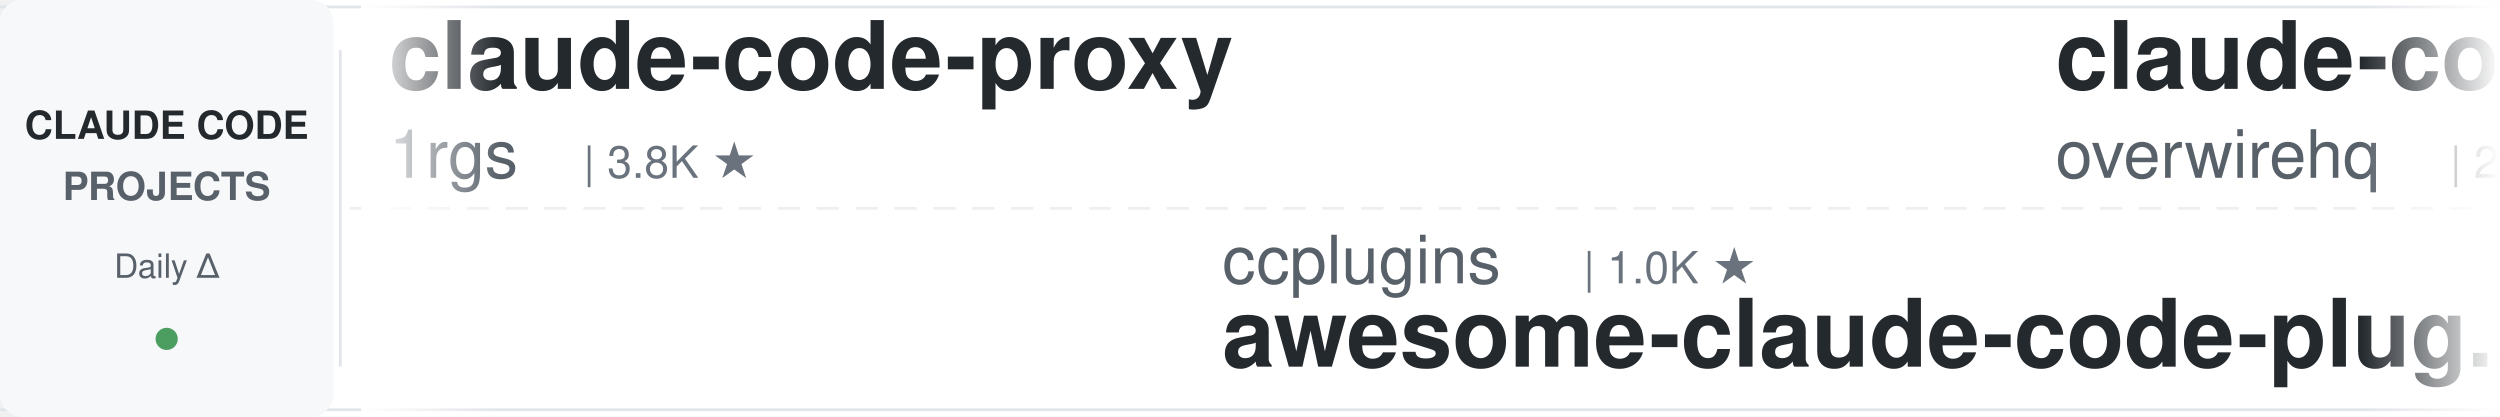
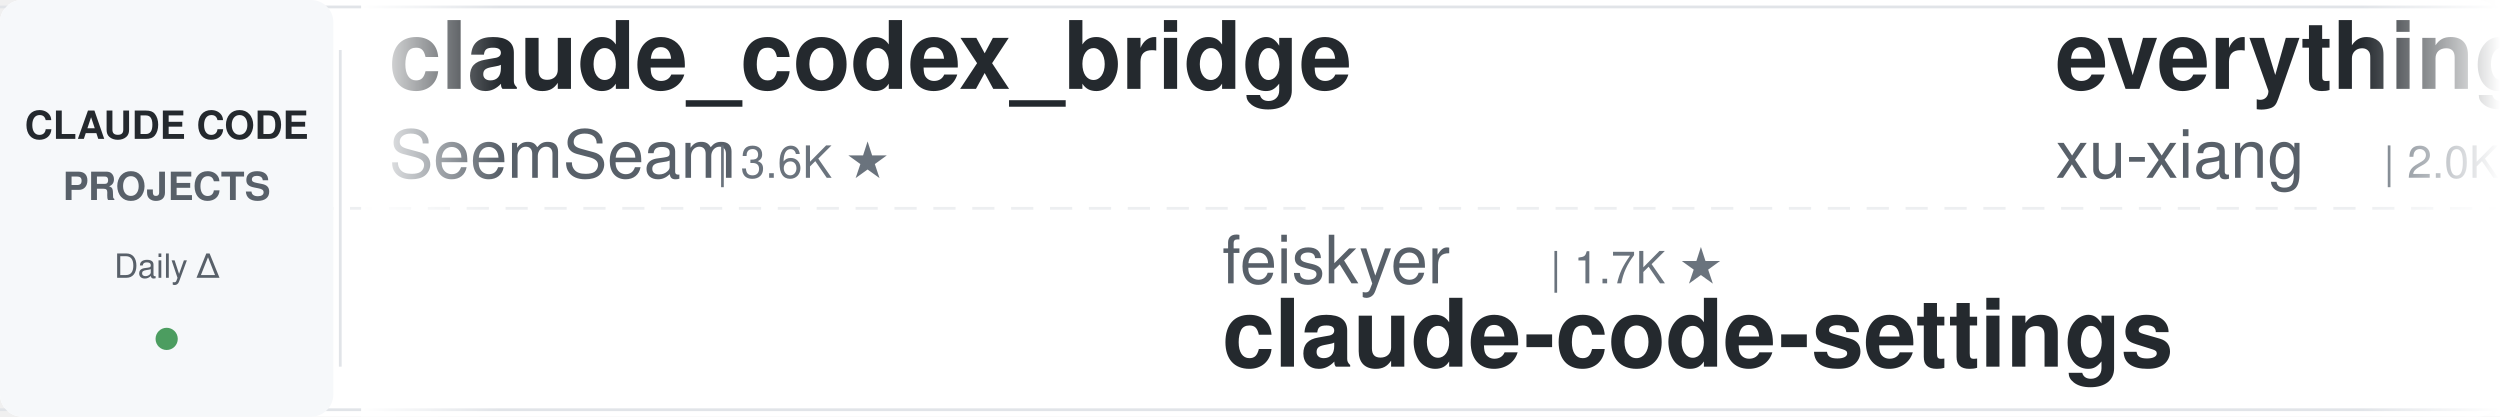
<svg xmlns="http://www.w3.org/2000/svg" width="900" height="150">
  <defs>
    <linearGradient id="leftFade" x1="0%" y1="0%" x2="100%" y2="0%">
      <stop offset="0%" style="stop-color:#ffffff;stop-opacity:1" />
      <stop offset="100%" style="stop-color:#ffffff;stop-opacity:0" />
    </linearGradient>
    <linearGradient id="rightFade" x1="0%" y1="0%" x2="100%" y2="0%">
      <stop offset="0%" style="stop-color:#ffffff;stop-opacity:0" />
      <stop offset="100%" style="stop-color:#ffffff;stop-opacity:1" />
    </linearGradient>
  </defs>
  <rect width="900" height="150" fill="#ffffff" rx="8" />
  <rect x="0" y="2" width="900" height="1" fill="#e1e4e8" />
  <rect x="0" y="147" width="900" height="1" fill="#e1e4e8" />
  <line x1="0" y1="75" x2="900" y2="75" stroke="#e1e4e8" stroke-width="1" stroke-dasharray="8 6" opacity="0.6" />
  <rect x="0" y="0" width="120" height="150" fill="#f6f8fa" rx="8" />
  <text x="60" y="50" font-family="-apple-system, BlinkMacSystemFont, 'Segoe UI', Helvetica, Arial, sans-serif" font-size="14" font-weight="600" fill="#24292e" text-anchor="middle">CLAUDE CODE</text>
  <text x="60" y="72" font-family="-apple-system, BlinkMacSystemFont, 'Segoe UI', Helvetica, Arial, sans-serif" font-size="14" font-weight="600" fill="#586069" text-anchor="middle">PROJECTS</text>
  <text x="60" y="100" font-family="-apple-system, BlinkMacSystemFont, 'Segoe UI', Helvetica, Arial, sans-serif" font-size="12" font-weight="500" fill="#586069" text-anchor="middle">Daily Δ</text>
  <circle cx="60" cy="122" r="4" fill="#22863a" opacity="0.8" />
  <rect x="122" y="18" width="1" height="114" fill="#e1e4e8" />
  <clipPath id="tickerClip">
    <rect x="130" y="0" width="770" height="150" />
  </clipPath>
  <g clip-path="url(#tickerClip)">
    <g id="tickerItems">
      <animateTransform attributeName="transform" attributeType="XML" type="translate" from="0 0" to="-3000 0" dur="54s" repeatCount="indefinite" />
      <g transform="translate(0, 0)">
-         <text x="140" y="32" font-family="-apple-system, BlinkMacSystemFont, 'Segoe UI', Helvetica, Arial, sans-serif" font-size="34" font-weight="600" fill="#24292e">claude-code-proxy</text>
-         <text x="140" y="64" font-family="-apple-system, BlinkMacSystemFont, 'Segoe UI', Helvetica, Arial, sans-serif" font-size="24" font-weight="400" fill="#586069">1rgs</text>
-         <text x="210" y="64" font-family="-apple-system, BlinkMacSystemFont, 'Segoe UI', Helvetica, Arial, sans-serif" font-size="16" font-weight="500" fill="#6a737d">| 3.8K ★</text>
+         <text x="140" y="32" font-family="-apple-system, BlinkMacSystemFont, 'Segoe UI', Helvetica, Arial, sans-serif" font-size="34" font-weight="600" fill="#24292e">claude_codex_bridge</text>
+         <text x="140" y="64" font-family="-apple-system, BlinkMacSystemFont, 'Segoe UI', Helvetica, Arial, sans-serif" font-size="24" font-weight="400" fill="#586069">SeemSeam</text>
+         <text x="258" y="64" font-family="-apple-system, BlinkMacSystemFont, 'Segoe UI', Helvetica, Arial, sans-serif" font-size="16" font-weight="500" fill="#6a737d">| 3.6K ★</text>
      </g>
      <g transform="translate(300, 0)">
-         <text x="140" y="102" font-family="-apple-system, BlinkMacSystemFont, 'Segoe UI', Helvetica, Arial, sans-serif" font-size="24" font-weight="400" fill="#586069">ccplugins</text>
-         <text x="270" y="102" font-family="-apple-system, BlinkMacSystemFont, 'Segoe UI', Helvetica, Arial, sans-serif" font-size="16" font-weight="500" fill="#6a737d">| 1.0K ★</text>
-         <text x="140" y="132" font-family="-apple-system, BlinkMacSystemFont, 'Segoe UI', Helvetica, Arial, sans-serif" font-size="34" font-weight="600" fill="#24292e">awesome-claude-code-plug...</text>
+         <text x="140" y="102" font-family="-apple-system, BlinkMacSystemFont, 'Segoe UI', Helvetica, Arial, sans-serif" font-size="24" font-weight="400" fill="#586069">feiskyer</text>
+         <text x="258" y="102" font-family="-apple-system, BlinkMacSystemFont, 'Segoe UI', Helvetica, Arial, sans-serif" font-size="16" font-weight="500" fill="#6a737d">| 1.7K ★</text>
+         <text x="140" y="132" font-family="-apple-system, BlinkMacSystemFont, 'Segoe UI', Helvetica, Arial, sans-serif" font-size="34" font-weight="600" fill="#24292e">claude-code-settings</text>
      </g>
      <g transform="translate(600, 0)">
-         <text x="140" y="32" font-family="-apple-system, BlinkMacSystemFont, 'Segoe UI', Helvetica, Arial, sans-serif" font-size="34" font-weight="600" fill="#24292e">claude-code-telegram</text>
-         <text x="140" y="64" font-family="-apple-system, BlinkMacSystemFont, 'Segoe UI', Helvetica, Arial, sans-serif" font-size="24" font-weight="400" fill="#586069">overwirehq</text>
-         <text x="282" y="64" font-family="-apple-system, BlinkMacSystemFont, 'Segoe UI', Helvetica, Arial, sans-serif" font-size="16" font-weight="500" fill="#6a737d">| 2.8K ★</text>
+         <text x="140" y="32" font-family="-apple-system, BlinkMacSystemFont, 'Segoe UI', Helvetica, Arial, sans-serif" font-size="34" font-weight="600" fill="#24292e">everything-claude-code-z...</text>
+         <text x="140" y="64" font-family="-apple-system, BlinkMacSystemFont, 'Segoe UI', Helvetica, Arial, sans-serif" font-size="24" font-weight="400" fill="#586069">xu-xiang</text>
+         <text x="258" y="64" font-family="-apple-system, BlinkMacSystemFont, 'Segoe UI', Helvetica, Arial, sans-serif" font-size="16" font-weight="500" fill="#6a737d">| 2.0K ★</text>
      </g>
      <g transform="translate(900, 0)">
-         <text x="140" y="102" font-family="-apple-system, BlinkMacSystemFont, 'Segoe UI', Helvetica, Arial, sans-serif" font-size="24" font-weight="400" fill="#586069">techjarves</text>
-         <text x="282" y="102" font-family="-apple-system, BlinkMacSystemFont, 'Segoe UI', Helvetica, Arial, sans-serif" font-size="16" font-weight="500" fill="#6a737d">| 1.6K ★</text>
-         <text x="140" y="132" font-family="-apple-system, BlinkMacSystemFont, 'Segoe UI', Helvetica, Arial, sans-serif" font-size="34" font-weight="600" fill="#24292e">ClaudeCode-Portable</text>
+         <text x="140" y="102" font-family="-apple-system, BlinkMacSystemFont, 'Segoe UI', Helvetica, Arial, sans-serif" font-size="24" font-weight="400" fill="#586069">Windy3f3f3f3f</text>
+         <text x="318" y="102" font-family="-apple-system, BlinkMacSystemFont, 'Segoe UI', Helvetica, Arial, sans-serif" font-size="16" font-weight="500" fill="#6a737d">| 3.8K ★</text>
+         <text x="140" y="132" font-family="-apple-system, BlinkMacSystemFont, 'Segoe UI', Helvetica, Arial, sans-serif" font-size="34" font-weight="600" fill="#24292e">how-claude-code-works</text>
      </g>
      <g transform="translate(1200, 0)">
-         <text x="140" y="32" font-family="-apple-system, BlinkMacSystemFont, 'Segoe UI', Helvetica, Arial, sans-serif" font-size="34" font-weight="600" fill="#24292e">claude-code-proxy</text>
-         <text x="140" y="64" font-family="-apple-system, BlinkMacSystemFont, 'Segoe UI', Helvetica, Arial, sans-serif" font-size="24" font-weight="400" fill="#586069">fuergaosi233</text>
-         <text x="306" y="64" font-family="-apple-system, BlinkMacSystemFont, 'Segoe UI', Helvetica, Arial, sans-serif" font-size="16" font-weight="500" fill="#6a737d">| 2.8K ★</text>
+         <text x="140" y="32" font-family="-apple-system, BlinkMacSystemFont, 'Segoe UI', Helvetica, Arial, sans-serif" font-size="34" font-weight="600" fill="#24292e">claude-code-local</text>
+         <text x="140" y="64" font-family="-apple-system, BlinkMacSystemFont, 'Segoe UI', Helvetica, Arial, sans-serif" font-size="24" font-weight="400" fill="#586069">nicedreamzapp</text>
+         <text x="318" y="64" font-family="-apple-system, BlinkMacSystemFont, 'Segoe UI', Helvetica, Arial, sans-serif" font-size="16" font-weight="500" fill="#6a737d">| 3.5K ★</text>
      </g>
      <g transform="translate(1500, 0)">
-         <text x="140" y="102" font-family="-apple-system, BlinkMacSystemFont, 'Segoe UI', Helvetica, Arial, sans-serif" font-size="24" font-weight="400" fill="#586069">daymade</text>
-         <text x="246" y="102" font-family="-apple-system, BlinkMacSystemFont, 'Segoe UI', Helvetica, Arial, sans-serif" font-size="16" font-weight="500" fill="#6a737d">| 1.5K ★</text>
-         <text x="140" y="132" font-family="-apple-system, BlinkMacSystemFont, 'Segoe UI', Helvetica, Arial, sans-serif" font-size="34" font-weight="600" fill="#24292e">claude-code-skills</text>
+         <text x="140" y="102" font-family="-apple-system, BlinkMacSystemFont, 'Segoe UI', Helvetica, Arial, sans-serif" font-size="24" font-weight="400" fill="#586069">andrew-kramer-inno</text>
+         <text x="378" y="102" font-family="-apple-system, BlinkMacSystemFont, 'Segoe UI', Helvetica, Arial, sans-serif" font-size="16" font-weight="500" fill="#6a737d">| 597 ★</text>
+         <text x="140" y="132" font-family="-apple-system, BlinkMacSystemFont, 'Segoe UI', Helvetica, Arial, sans-serif" font-size="34" font-weight="600" fill="#24292e">claude-code-source-build</text>
      </g>
      <g transform="translate(1800, 0)">
-         <text x="140" y="32" font-family="-apple-system, BlinkMacSystemFont, 'Segoe UI', Helvetica, Arial, sans-serif" font-size="34" font-weight="600" fill="#24292e">awesome-claude-code-tool...</text>
-         <text x="140" y="64" font-family="-apple-system, BlinkMacSystemFont, 'Segoe UI', Helvetica, Arial, sans-serif" font-size="24" font-weight="400" fill="#586069">rohitg00</text>
-         <text x="258" y="64" font-family="-apple-system, BlinkMacSystemFont, 'Segoe UI', Helvetica, Arial, sans-serif" font-size="16" font-weight="500" fill="#6a737d">| 2.8K ★</text>
+         <text x="140" y="32" font-family="-apple-system, BlinkMacSystemFont, 'Segoe UI', Helvetica, Arial, sans-serif" font-size="34" font-weight="600" fill="#24292e">ClaudeCodeAgents</text>
+         <text x="140" y="64" font-family="-apple-system, BlinkMacSystemFont, 'Segoe UI', Helvetica, Arial, sans-serif" font-size="24" font-weight="400" fill="#586069">darcyegb</text>
+         <text x="258" y="64" font-family="-apple-system, BlinkMacSystemFont, 'Segoe UI', Helvetica, Arial, sans-serif" font-size="16" font-weight="500" fill="#6a737d">| 781 ★</text>
      </g>
      <g transform="translate(2100, 0)">
        <text x="140" y="102" font-family="-apple-system, BlinkMacSystemFont, 'Segoe UI', Helvetica, Arial, sans-serif" font-size="24" font-weight="400" fill="#586069">kodu-ai</text>
        <text x="246" y="102" font-family="-apple-system, BlinkMacSystemFont, 'Segoe UI', Helvetica, Arial, sans-serif" font-size="16" font-weight="500" fill="#6a737d">| 5.2K ★</text>
        <text x="140" y="132" font-family="-apple-system, BlinkMacSystemFont, 'Segoe UI', Helvetica, Arial, sans-serif" font-size="34" font-weight="600" fill="#24292e">claude-coder</text>
      </g>
      <g transform="translate(2400, 0)">
-         <text x="140" y="32" font-family="-apple-system, BlinkMacSystemFont, 'Segoe UI', Helvetica, Arial, sans-serif" font-size="34" font-weight="600" fill="#24292e">claude_code_src</text>
-         <text x="140" y="64" font-family="-apple-system, BlinkMacSystemFont, 'Segoe UI', Helvetica, Arial, sans-serif" font-size="24" font-weight="400" fill="#586069">ponponon</text>
-         <text x="258" y="64" font-family="-apple-system, BlinkMacSystemFont, 'Segoe UI', Helvetica, Arial, sans-serif" font-size="16" font-weight="500" fill="#6a737d">| 2.3K ★</text>
+         <text x="140" y="32" font-family="-apple-system, BlinkMacSystemFont, 'Segoe UI', Helvetica, Arial, sans-serif" font-size="34" font-weight="600" fill="#24292e">claude-code-my-workflow</text>
+         <text x="140" y="64" font-family="-apple-system, BlinkMacSystemFont, 'Segoe UI', Helvetica, Arial, sans-serif" font-size="24" font-weight="400" fill="#586069">pedrohcgs</text>
+         <text x="270" y="64" font-family="-apple-system, BlinkMacSystemFont, 'Segoe UI', Helvetica, Arial, sans-serif" font-size="16" font-weight="500" fill="#6a737d">| 1.7K ★</text>
      </g>
      <g transform="translate(2700, 0)">
-         <text x="140" y="102" font-family="-apple-system, BlinkMacSystemFont, 'Segoe UI', Helvetica, Arial, sans-serif" font-size="24" font-weight="400" fill="#586069">asgeirtj</text>
-         <text x="258" y="102" font-family="-apple-system, BlinkMacSystemFont, 'Segoe UI', Helvetica, Arial, sans-serif" font-size="16" font-weight="500" fill="#6a737d">| 71.2K ★</text>
-         <text x="140" y="132" font-family="-apple-system, BlinkMacSystemFont, 'Segoe UI', Helvetica, Arial, sans-serif" font-size="34" font-weight="600" fill="#24292e">system_prompts_leaks</text>
+         <text x="140" y="102" font-family="-apple-system, BlinkMacSystemFont, 'Segoe UI', Helvetica, Arial, sans-serif" font-size="24" font-weight="400" fill="#586069">LING71671</text>
+         <text x="270" y="102" font-family="-apple-system, BlinkMacSystemFont, 'Segoe UI', Helvetica, Arial, sans-serif" font-size="16" font-weight="500" fill="#6a737d">| 987 ★</text>
+         <text x="140" y="132" font-family="-apple-system, BlinkMacSystemFont, 'Segoe UI', Helvetica, Arial, sans-serif" font-size="34" font-weight="600" fill="#24292e">Open-ClaudeCode</text>
      </g>
      <g transform="translate(3000, 0)">
-         <text x="140" y="32" font-family="-apple-system, BlinkMacSystemFont, 'Segoe UI', Helvetica, Arial, sans-serif" font-size="34" font-weight="600" fill="#24292e">claude-code-proxy</text>
-         <text x="140" y="64" font-family="-apple-system, BlinkMacSystemFont, 'Segoe UI', Helvetica, Arial, sans-serif" font-size="24" font-weight="400" fill="#586069">1rgs</text>
-         <text x="210" y="64" font-family="-apple-system, BlinkMacSystemFont, 'Segoe UI', Helvetica, Arial, sans-serif" font-size="16" font-weight="500" fill="#6a737d">| 3.8K ★</text>
+         <text x="140" y="32" font-family="-apple-system, BlinkMacSystemFont, 'Segoe UI', Helvetica, Arial, sans-serif" font-size="34" font-weight="600" fill="#24292e">claude_codex_bridge</text>
+         <text x="140" y="64" font-family="-apple-system, BlinkMacSystemFont, 'Segoe UI', Helvetica, Arial, sans-serif" font-size="24" font-weight="400" fill="#586069">SeemSeam</text>
+         <text x="258" y="64" font-family="-apple-system, BlinkMacSystemFont, 'Segoe UI', Helvetica, Arial, sans-serif" font-size="16" font-weight="500" fill="#6a737d">| 3.6K ★</text>
      </g>
      <g transform="translate(3300, 0)">
-         <text x="140" y="102" font-family="-apple-system, BlinkMacSystemFont, 'Segoe UI', Helvetica, Arial, sans-serif" font-size="24" font-weight="400" fill="#586069">ccplugins</text>
-         <text x="270" y="102" font-family="-apple-system, BlinkMacSystemFont, 'Segoe UI', Helvetica, Arial, sans-serif" font-size="16" font-weight="500" fill="#6a737d">| 1.0K ★</text>
-         <text x="140" y="132" font-family="-apple-system, BlinkMacSystemFont, 'Segoe UI', Helvetica, Arial, sans-serif" font-size="34" font-weight="600" fill="#24292e">awesome-claude-code-plug...</text>
+         <text x="140" y="102" font-family="-apple-system, BlinkMacSystemFont, 'Segoe UI', Helvetica, Arial, sans-serif" font-size="24" font-weight="400" fill="#586069">feiskyer</text>
+         <text x="258" y="102" font-family="-apple-system, BlinkMacSystemFont, 'Segoe UI', Helvetica, Arial, sans-serif" font-size="16" font-weight="500" fill="#6a737d">| 1.7K ★</text>
+         <text x="140" y="132" font-family="-apple-system, BlinkMacSystemFont, 'Segoe UI', Helvetica, Arial, sans-serif" font-size="34" font-weight="600" fill="#24292e">claude-code-settings</text>
      </g>
      <g transform="translate(3600, 0)">
-         <text x="140" y="32" font-family="-apple-system, BlinkMacSystemFont, 'Segoe UI', Helvetica, Arial, sans-serif" font-size="34" font-weight="600" fill="#24292e">claude-code-telegram</text>
-         <text x="140" y="64" font-family="-apple-system, BlinkMacSystemFont, 'Segoe UI', Helvetica, Arial, sans-serif" font-size="24" font-weight="400" fill="#586069">overwirehq</text>
-         <text x="282" y="64" font-family="-apple-system, BlinkMacSystemFont, 'Segoe UI', Helvetica, Arial, sans-serif" font-size="16" font-weight="500" fill="#6a737d">| 2.8K ★</text>
+         <text x="140" y="32" font-family="-apple-system, BlinkMacSystemFont, 'Segoe UI', Helvetica, Arial, sans-serif" font-size="34" font-weight="600" fill="#24292e">everything-claude-code-z...</text>
+         <text x="140" y="64" font-family="-apple-system, BlinkMacSystemFont, 'Segoe UI', Helvetica, Arial, sans-serif" font-size="24" font-weight="400" fill="#586069">xu-xiang</text>
+         <text x="258" y="64" font-family="-apple-system, BlinkMacSystemFont, 'Segoe UI', Helvetica, Arial, sans-serif" font-size="16" font-weight="500" fill="#6a737d">| 2.0K ★</text>
      </g>
      <g transform="translate(3900, 0)">
-         <text x="140" y="102" font-family="-apple-system, BlinkMacSystemFont, 'Segoe UI', Helvetica, Arial, sans-serif" font-size="24" font-weight="400" fill="#586069">techjarves</text>
-         <text x="282" y="102" font-family="-apple-system, BlinkMacSystemFont, 'Segoe UI', Helvetica, Arial, sans-serif" font-size="16" font-weight="500" fill="#6a737d">| 1.6K ★</text>
-         <text x="140" y="132" font-family="-apple-system, BlinkMacSystemFont, 'Segoe UI', Helvetica, Arial, sans-serif" font-size="34" font-weight="600" fill="#24292e">ClaudeCode-Portable</text>
+         <text x="140" y="102" font-family="-apple-system, BlinkMacSystemFont, 'Segoe UI', Helvetica, Arial, sans-serif" font-size="24" font-weight="400" fill="#586069">Windy3f3f3f3f</text>
+         <text x="318" y="102" font-family="-apple-system, BlinkMacSystemFont, 'Segoe UI', Helvetica, Arial, sans-serif" font-size="16" font-weight="500" fill="#6a737d">| 3.8K ★</text>
+         <text x="140" y="132" font-family="-apple-system, BlinkMacSystemFont, 'Segoe UI', Helvetica, Arial, sans-serif" font-size="34" font-weight="600" fill="#24292e">how-claude-code-works</text>
      </g>
    </g>
  </g>
  <rect x="130" y="0" width="50" height="150" fill="url(#leftFade)" />
  <rect x="850" y="0" width="50" height="150" fill="url(#rightFade)" />
</svg>
